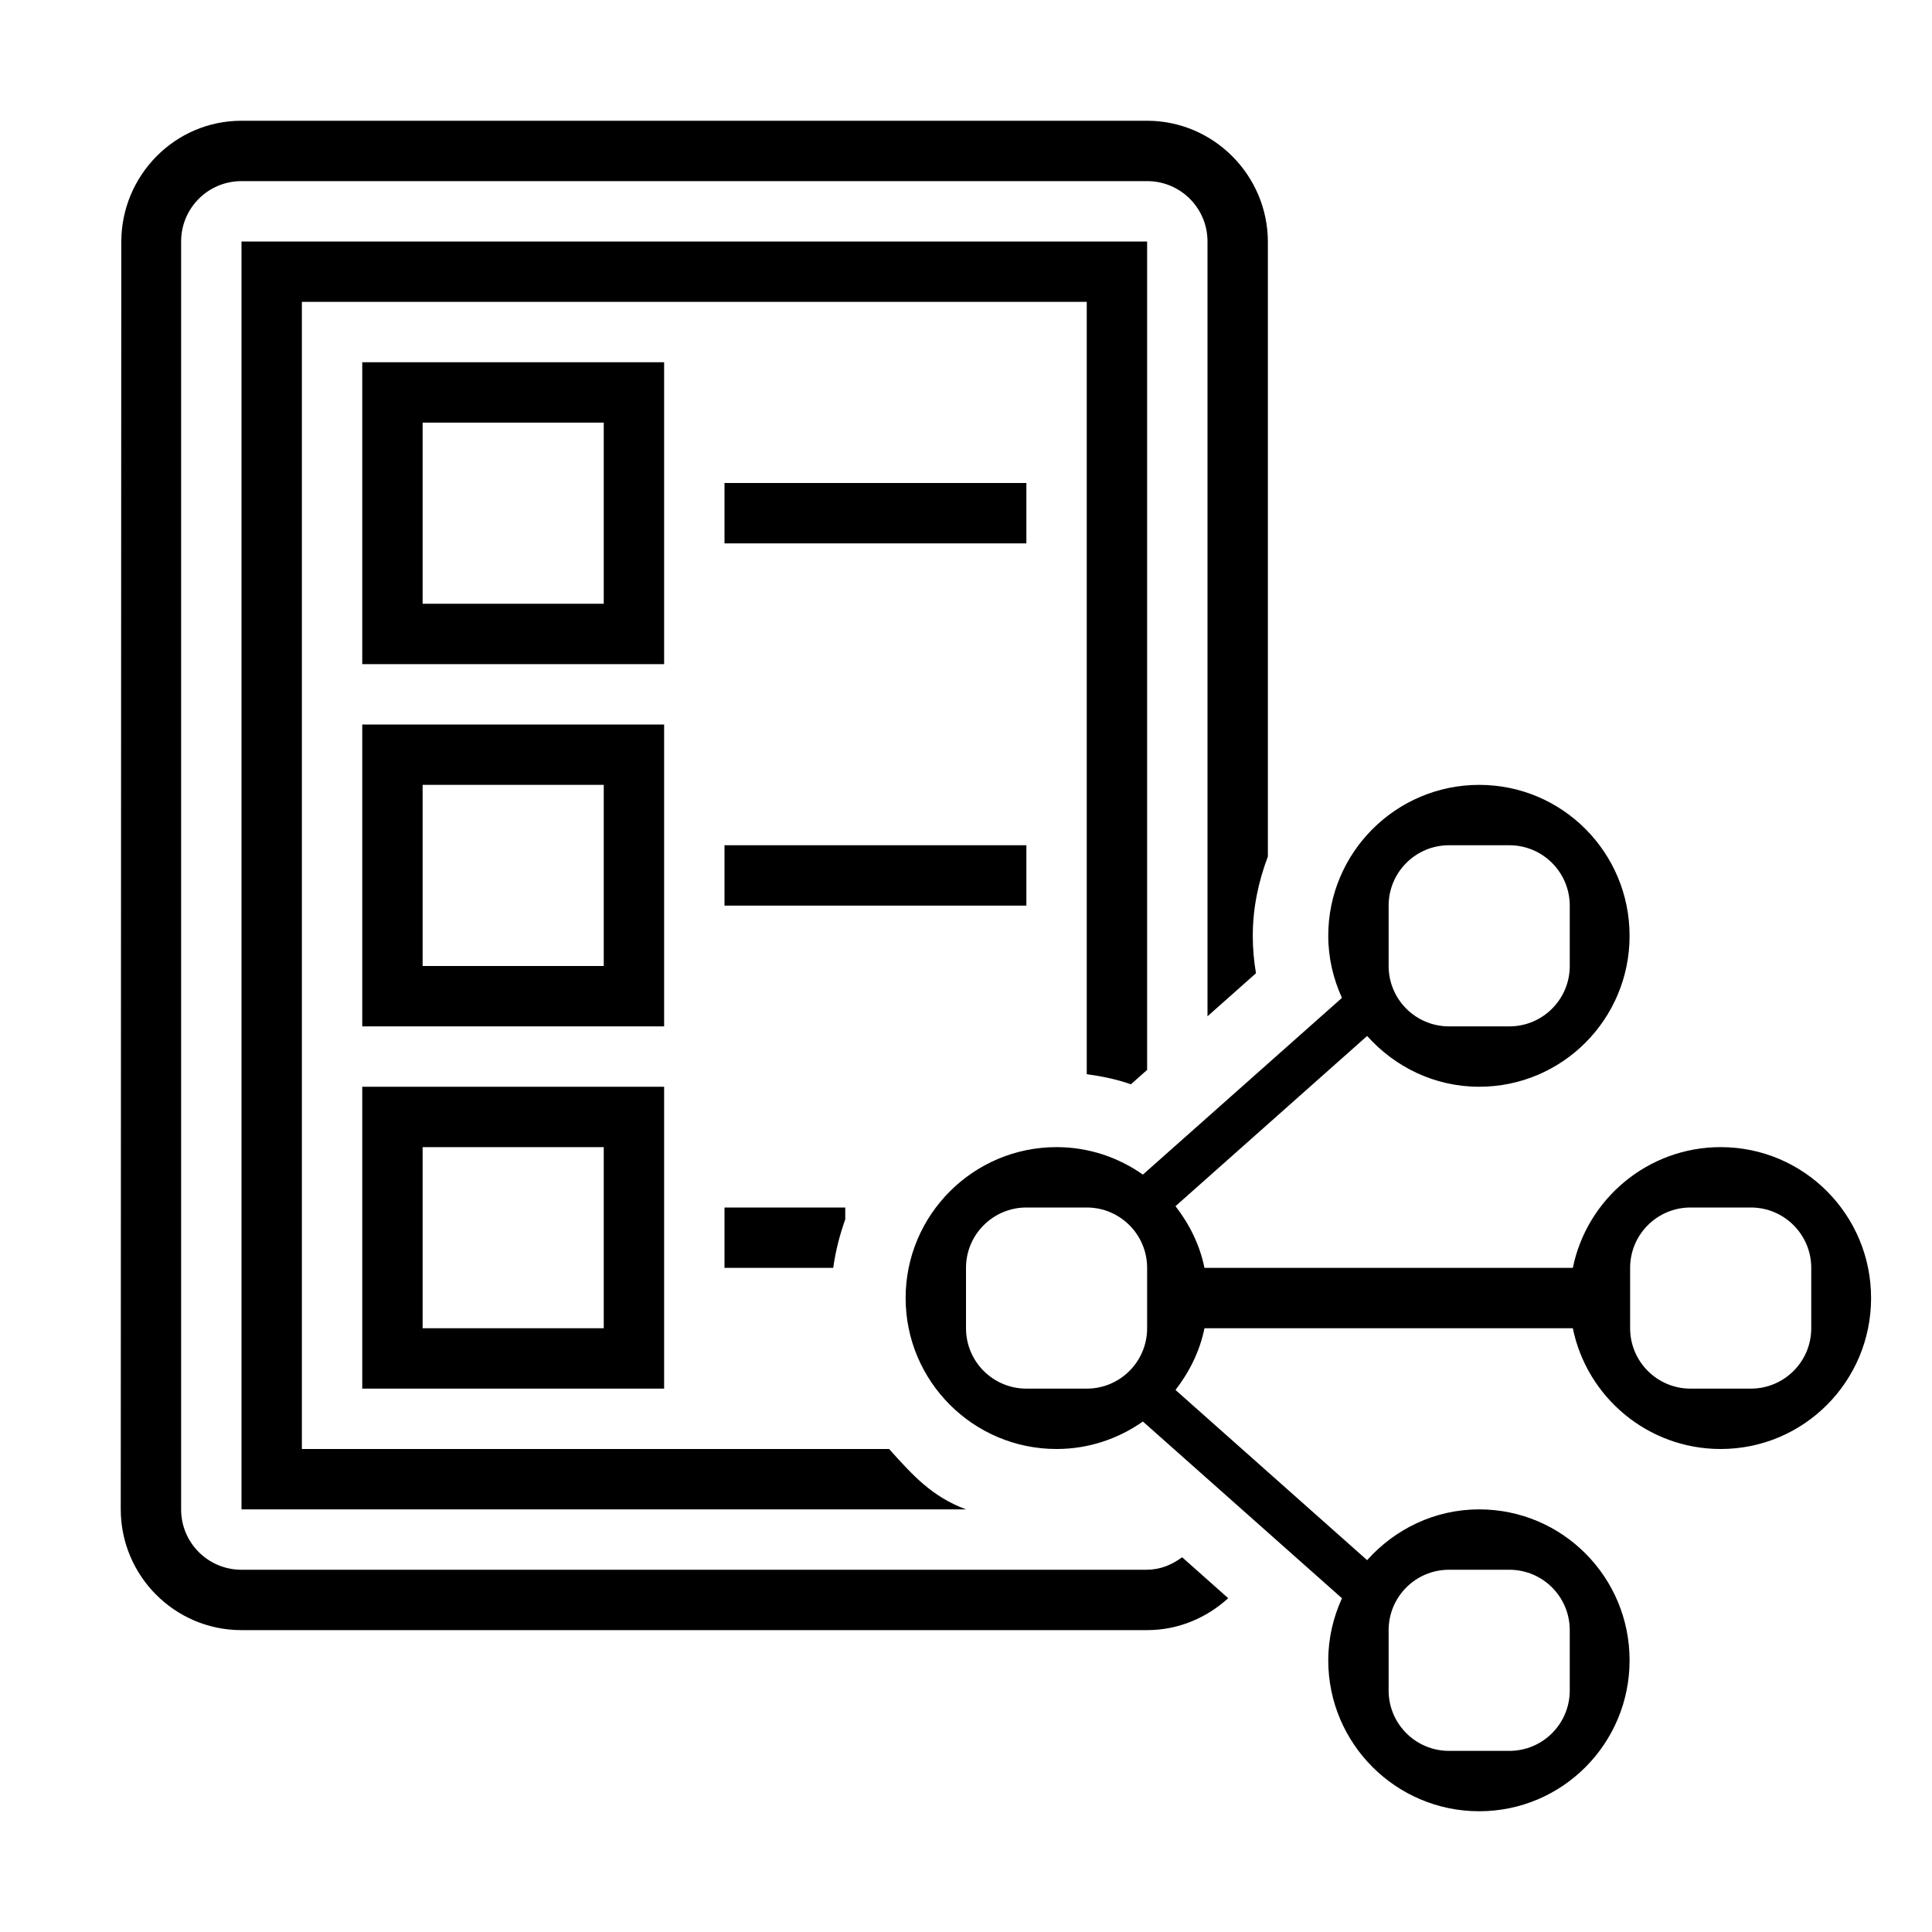
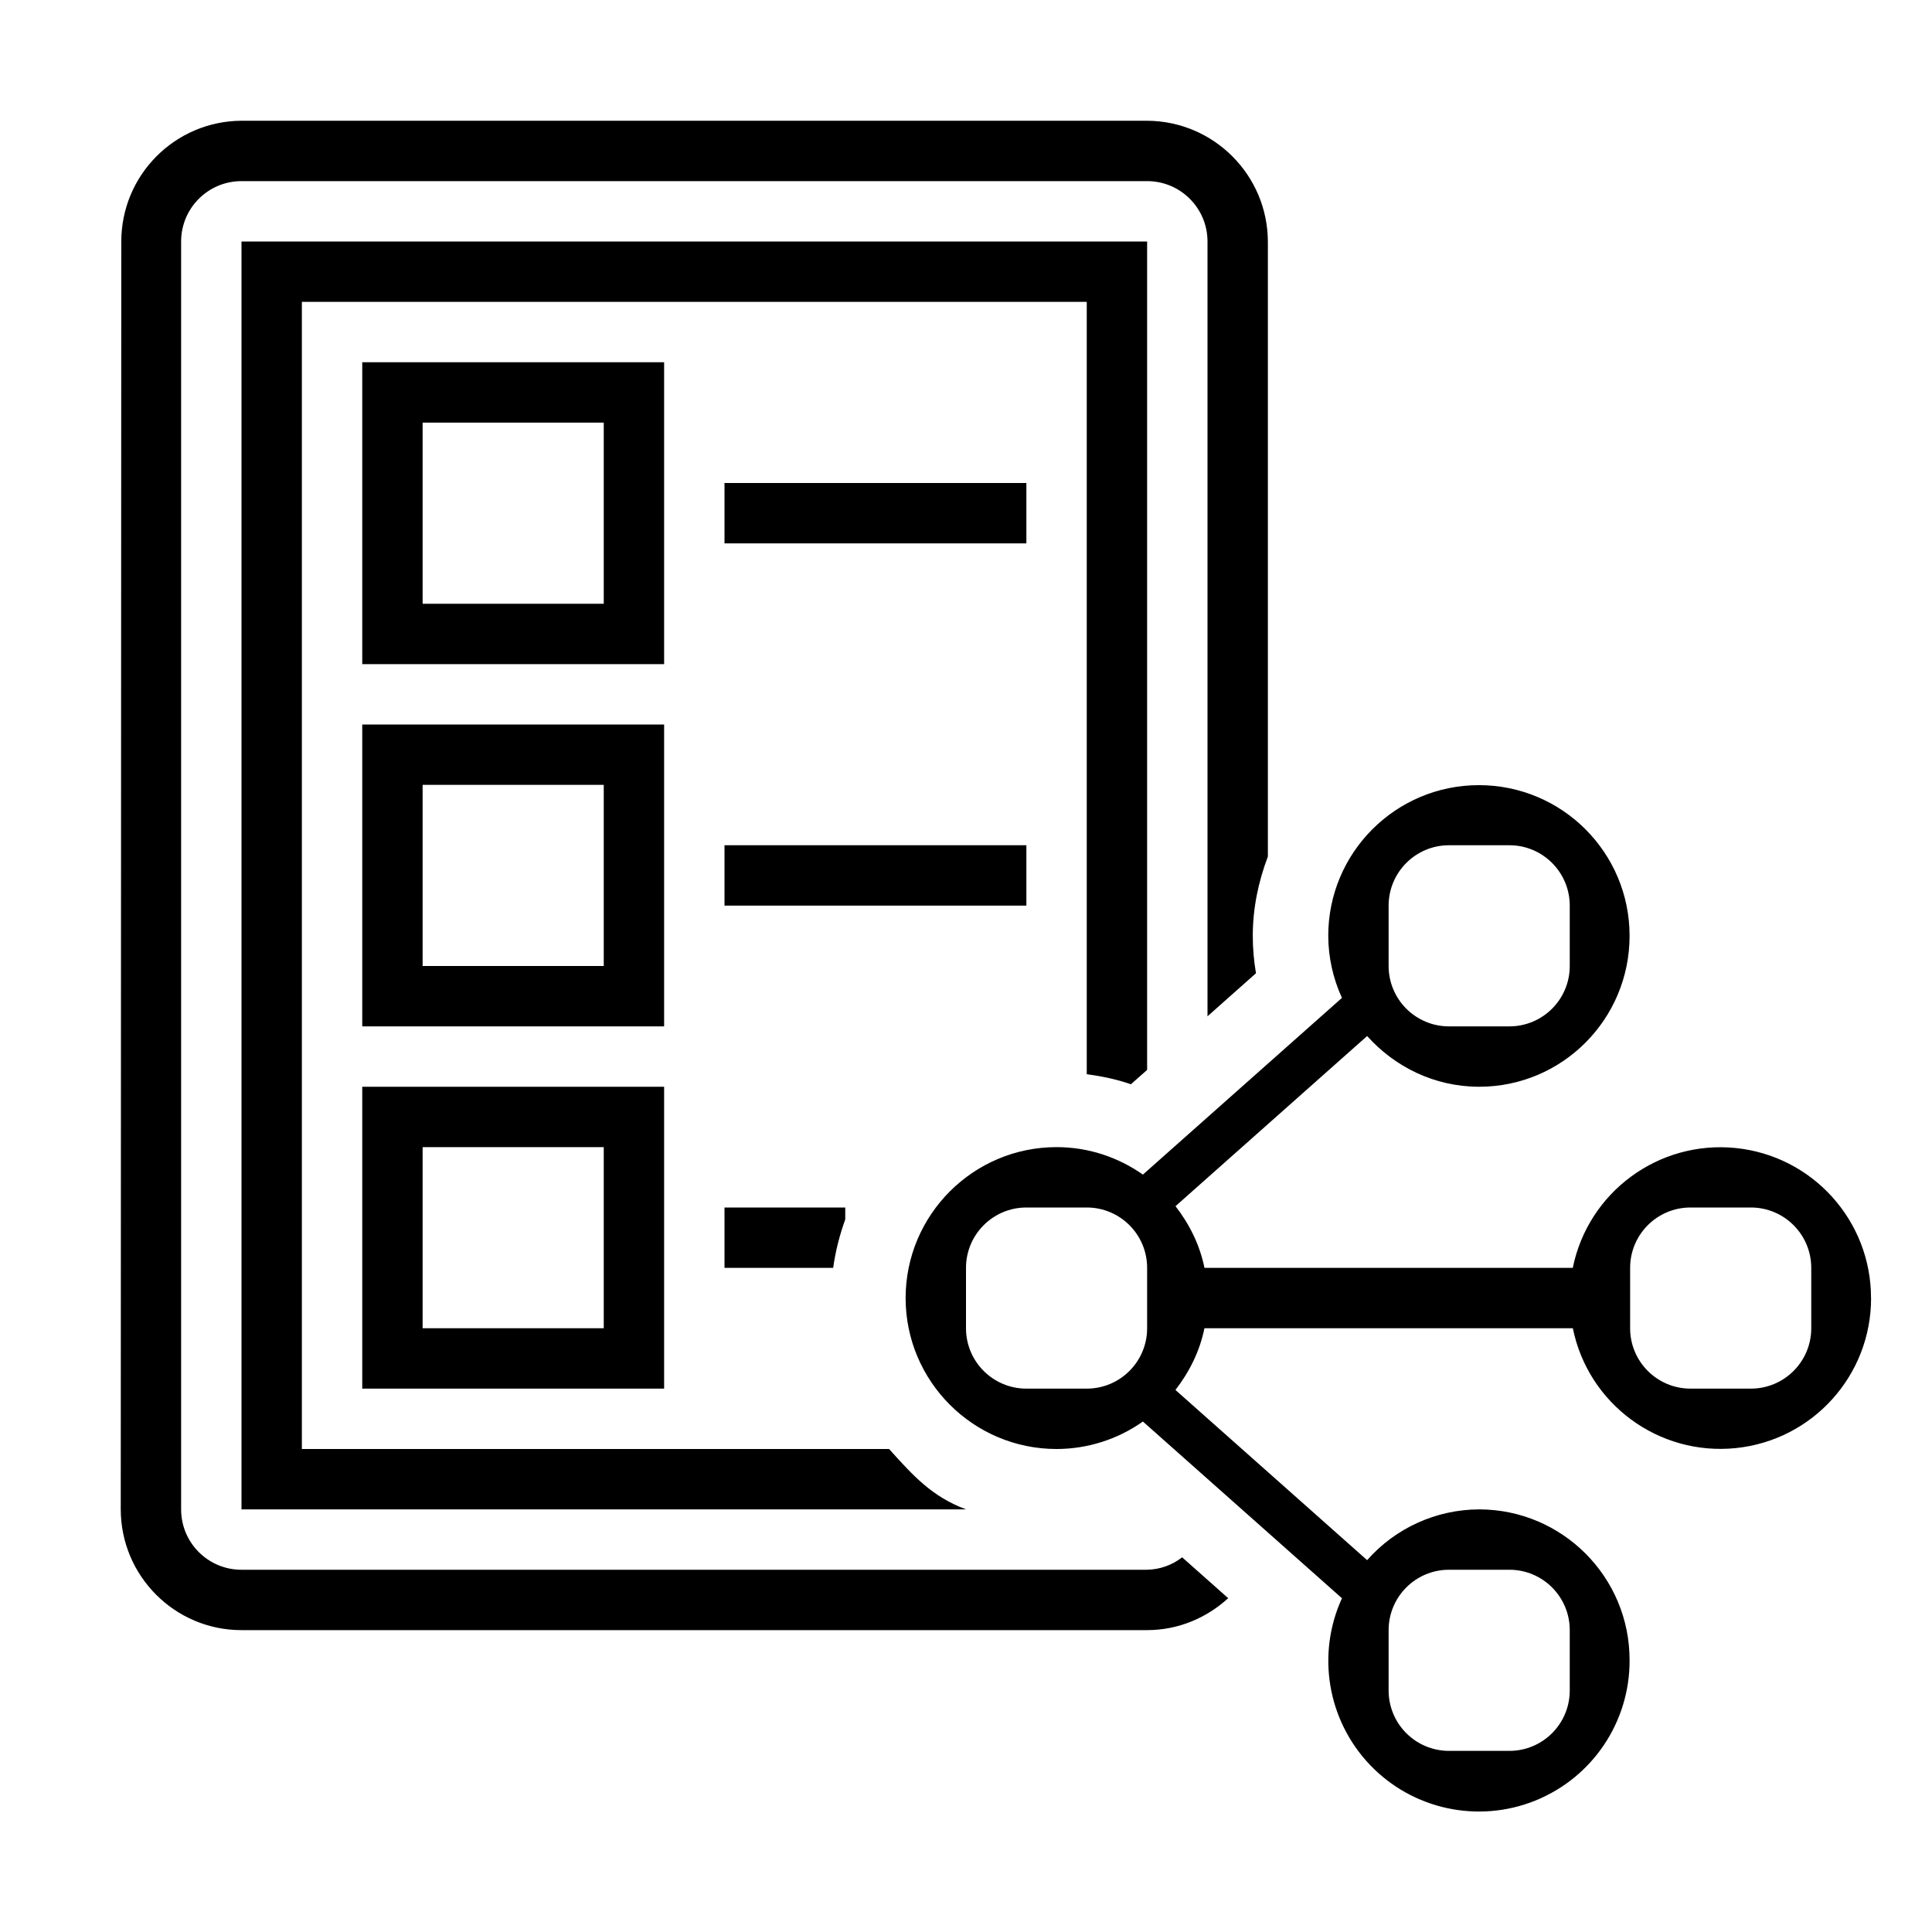
- <svg xmlns="http://www.w3.org/2000/svg" id="icons" viewBox="0 0 32 32">
-   <defs>
-     <style>.cls-1{fill:none;}.cls-1,.cls-2{stroke-width:0px;}</style>
-   </defs>
-   <path class="cls-2" d="M17,9h-5v-1h5v1ZM17,14h-5v1h5v-1ZM11,11h-5v-5h5v5ZM10,7h-3v3h3v-3ZM11,17h-5v-5h5v5ZM10,13h-3v3h3v-3ZM6,18h5v5h-5v-5ZM7,22h3v-3h-3v3ZM30.991,21.5c0,1.379-1.112,2.5-2.491,2.5-1.208,0-2.217-.86-2.449-2h-6.101c-.078.381-.25.725-.48,1.022l3.174,2.819c.458-.512,1.116-.841,1.856-.841,1.379,0,2.491,1.121,2.491,2.5s-1.112,2.5-2.491,2.5-2.5-1.121-2.5-2.5c0-.367.084-.713.227-1.028l-3.297-2.927c-.406.285-.898.455-1.43.455-1.379,0-2.5-1.121-2.5-2.5s1.121-2.5,2.5-2.5c.533,0,1.024.17,1.43.455l3.297-2.927c-.143-.314-.227-.661-.227-1.028,0-1.379,1.121-2.5,2.5-2.5s2.491,1.121,2.491,2.5-1.112,2.5-2.491,2.5c-.74,0-1.398-.329-1.856-.841l-3.174,2.819c.23.297.402.64.48,1.022h6.101c.232-1.14,1.242-2,2.449-2,1.379,0,2.491,1.121,2.491,2.5ZM23,16c0,.552.448,1,1,1h1c.552,0,1-.448,1-1v-1c0-.552-.448-1-1-1h-1c-.552,0-1,.448-1,1v1ZM23,28c0,.552.448,1,1,1h1c.552,0,1-.448,1-1v-1c0-.552-.448-1-1-1h-1c-.552,0-1,.448-1,1v1ZM19,21c0-.552-.448-1-1-1h-1c-.552,0-1,.448-1,1v1c0,.552.448,1,1,1h1c.552,0,1-.448,1-1v-1ZM30,21c0-.552-.448-1-1-1h-1c-.552,0-1,.448-1,1v1c0,.552.448,1,1,1h1c.552,0,1-.448,1-1v-1ZM19.001,26H3.999c-.552,0-.999-.447-.999-.998V4c0-.553.447-1,.999-1h15.002c.552,0,.999.447.999,1v12.833l.803-.713c-.035-.204-.053-.411-.053-.62,0-.464.095-.903.25-1.313V4.008c0-1.102-.898-2.008-2.001-2.008H3.998c-1.101,0-1.989.906-1.989,2.008l-.009,20.99c0,1.104.896,2.002,1.998,2.002h15.001c.519,0,.988-.204,1.344-.529l-.763-.678c-.165.121-.358.206-.579.206ZM18.732,17.959l.268-.238V4H4v21h12c-.567-.213-.876-.558-1.274-1H5V5h13v12.792c.249.034.495.084.732.167ZM12,21h1.801c.038-.279.107-.546.199-.803v-.197h-2v1Z" />
-   <rect class="cls-1" x="0" width="32" height="32" />
+ <svg xmlns="http://www.w3.org/2000/svg" viewBox="0 0 32 32">
+   <path d="M17 9h-5V8h5v1zm0 5h-5v1h5v-1zm-6-3H6V6h5v5zm-1-4H7v3h3V7zm1 10H6v-5h5v5zm-1-4H7v3h3v-3zm-4 5h5v5H6v-5zm1 4h3v-3H7v3zm23.991-.5a2.495 2.495 0 0 1-4.94.5h-6.102c-.077.381-.25.725-.48 1.022l3.175 2.819A2.484 2.484 0 0 1 24.5 25a2.495 2.495 0 0 1 2.491 2.5 2.495 2.495 0 1 1-4.764-1.028l-3.297-2.927A2.481 2.481 0 0 1 17.5 24c-1.379 0-2.5-1.121-2.5-2.5s1.121-2.5 2.5-2.5c.533 0 1.024.17 1.43.455l3.297-2.927A2.477 2.477 0 0 1 22 15.5a2.495 2.495 0 1 1 4.991 0c0 1.379-1.112 2.5-2.491 2.5-.74 0-1.398-.329-1.856-.84l-3.174 2.818c.23.297.402.64.48 1.022h6.1a2.495 2.495 0 0 1 4.94.5zM23 16a1 1 0 0 0 1 1h1a1 1 0 0 0 1-1v-1a1 1 0 0 0-1-1h-1a1 1 0 0 0-1 1v1zm0 12a1 1 0 0 0 1 1h1a1 1 0 0 0 1-1v-1a1 1 0 0 0-1-1h-1a1 1 0 0 0-1 1v1zm-4-7a1 1 0 0 0-1-1h-1a1 1 0 0 0-1 1v1a1 1 0 0 0 1 1h1a1 1 0 0 0 1-1v-1zm11 0a1 1 0 0 0-1-1h-1a1 1 0 0 0-1 1v1a1 1 0 0 0 1 1h1a1 1 0 0 0 1-1v-1zm-10.999 5H3.999A.999.999 0 0 1 3 25.002V4a1 1 0 0 1 .999-1h15.002A1 1 0 0 1 20 4v12.833l.803-.713a3.649 3.649 0 0 1-.053-.62c0-.464.095-.903.25-1.313V4.007A2.01 2.01 0 0 0 18.999 2H3.998a2.001 2.001 0 0 0-1.989 2.008L2 24.998C2 26.102 2.896 27 3.998 27h15.001c.519 0 .988-.204 1.344-.529l-.763-.677A.975.975 0 0 1 19 26zm-.27-8.041l.269-.238V4H4v21h12c-.567-.213-.876-.558-1.274-1H5V5h13v12.792c.25.034.495.084.732.167zM12 21h1.8c.038-.279.108-.546.2-.803V20h-2v1z" stroke-width="0" />
+   <path stroke-width="0" fill="none" d="M0 0h32v32H0z" />
</svg>
